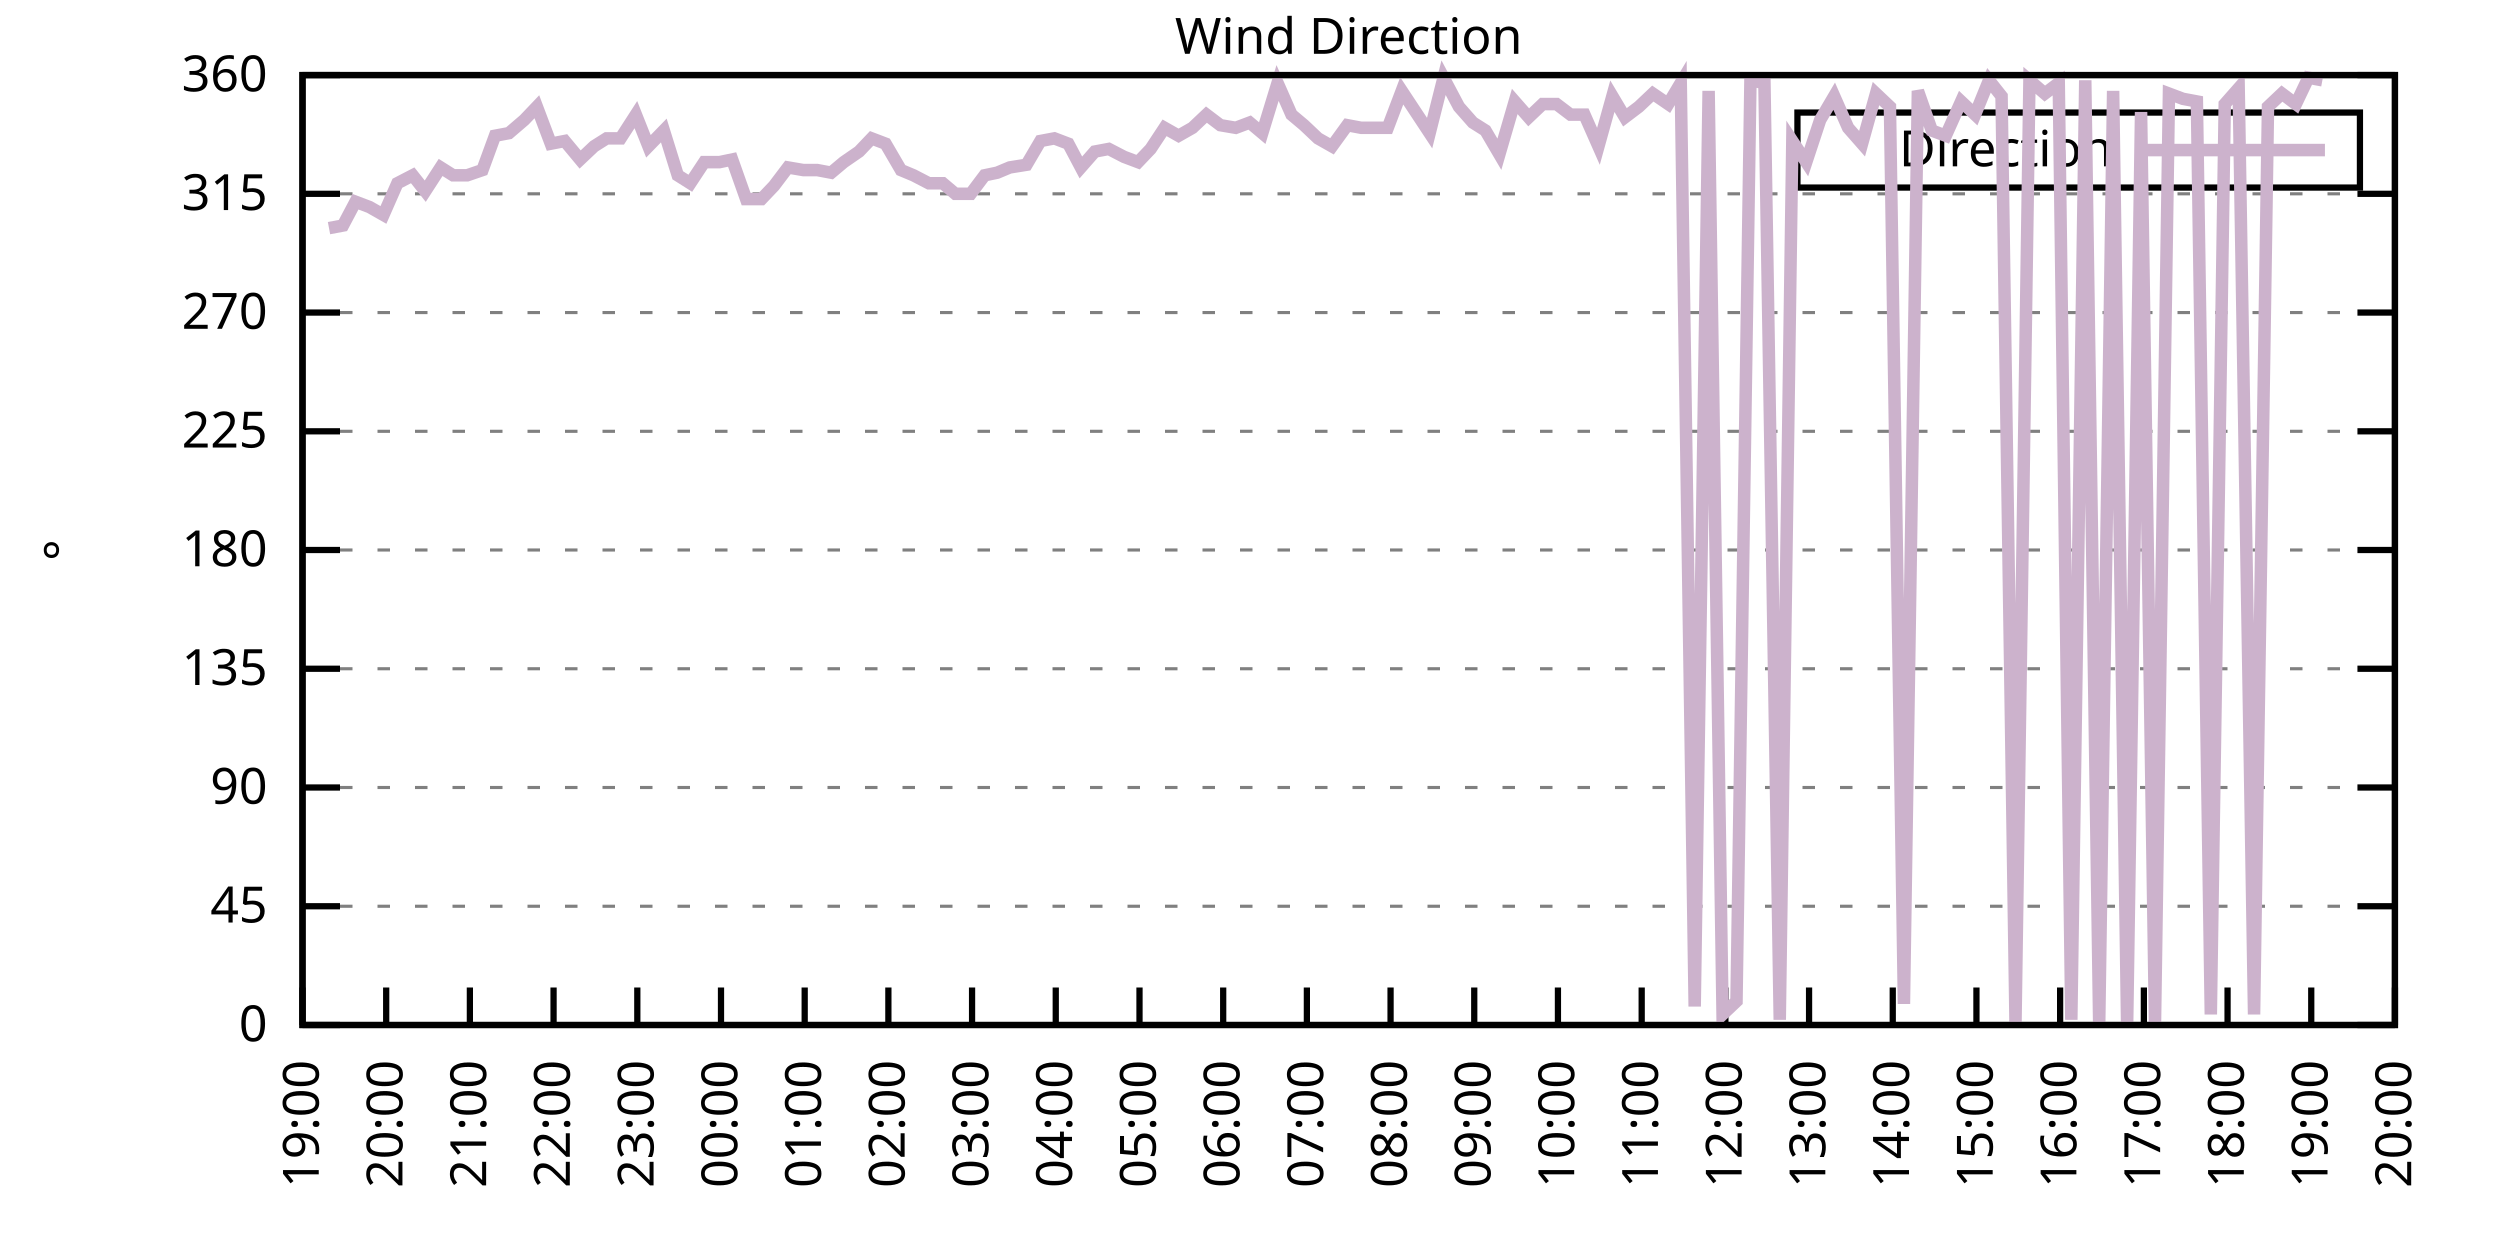
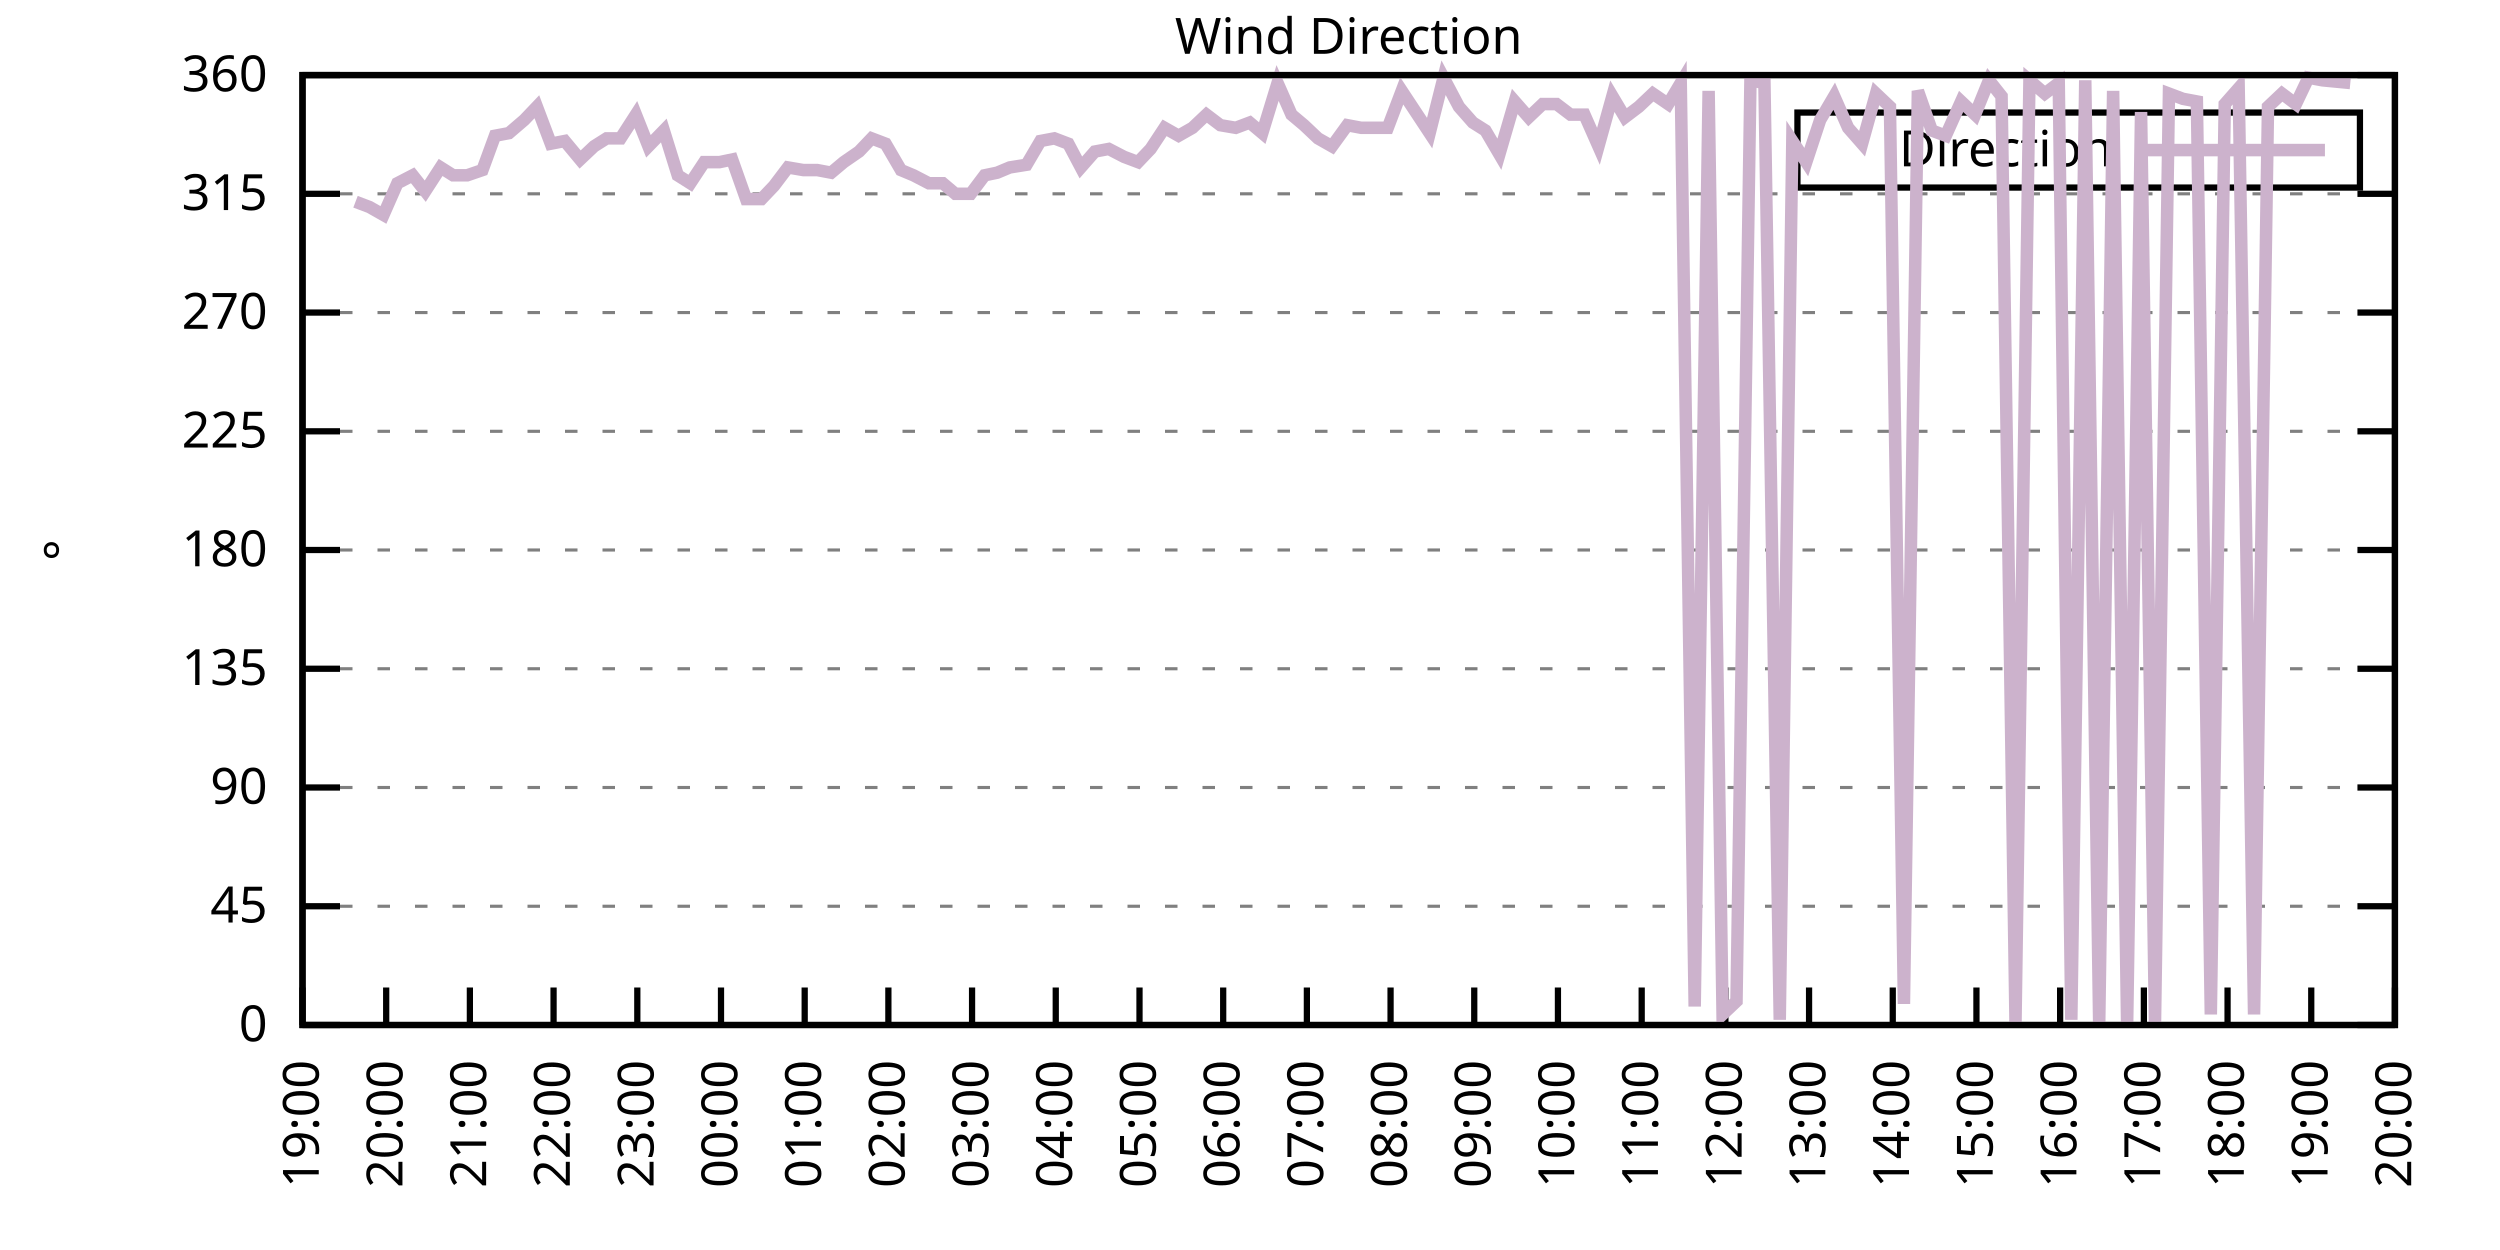
<svg xmlns="http://www.w3.org/2000/svg" xmlns:xlink="http://www.w3.org/1999/xlink" width="400" height="200" viewBox="0 0 400 200">
  <g id="gnuplot_canvas">
    <rect x="0" y="0" width="400" height="200" fill="none" />
    <defs>
      <circle id="gpDot" r="0.5" stroke-width="0.5" stroke="currentColor" />
      <path id="gpPt0" stroke-width="0.333" stroke="currentColor" d="M-1,0 h2 M0,-1 v2" />
      <path id="gpPt1" stroke-width="0.333" stroke="currentColor" d="M-1,-1 L1,1 M1,-1 L-1,1" />
      <path id="gpPt2" stroke-width="0.333" stroke="currentColor" d="M-1,0 L1,0 M0,-1 L0,1 M-1,-1 L1,1 M-1,1 L1,-1" />
      <rect id="gpPt3" stroke-width="0.333" stroke="currentColor" x="-1" y="-1" width="2" height="2" />
      <rect id="gpPt4" stroke-width="0.333" stroke="currentColor" fill="currentColor" x="-1" y="-1" width="2" height="2" />
      <circle id="gpPt5" stroke-width="0.333" stroke="currentColor" cx="0" cy="0" r="1" />
      <use xlink:href="#gpPt5" id="gpPt6" fill="currentColor" stroke="none" />
      <path id="gpPt7" stroke-width="0.333" stroke="currentColor" d="M0,-1.33 L-1.33,0.67 L1.33,0.67 z" />
      <use xlink:href="#gpPt7" id="gpPt8" fill="currentColor" stroke="none" />
      <use xlink:href="#gpPt7" id="gpPt9" stroke="currentColor" transform="rotate(180)" />
      <use xlink:href="#gpPt9" id="gpPt10" fill="currentColor" stroke="none" />
      <use xlink:href="#gpPt3" id="gpPt11" stroke="currentColor" transform="rotate(45)" />
      <use xlink:href="#gpPt11" id="gpPt12" fill="currentColor" stroke="none" />
      <path id="gpPt13" stroke-width="0.333" stroke="currentColor" d="M0,1.330 L1.265,0.411 L0.782,-1.067 L-0.782,-1.076 L-1.265,0.411 z" />
      <use xlink:href="#gpPt13" id="gpPt14" fill="currentColor" stroke="none" />
      <filter id="textbox" filterUnits="objectBoundingBox" x="0" y="0" height="1" width="1">
        <feFlood flood-color="white" flood-opacity="1" result="bgnd" />
        <feComposite in="SourceGraphic" in2="bgnd" operator="atop" />
      </filter>
      <filter id="greybox" filterUnits="objectBoundingBox" x="0" y="0" height="1" width="1">
        <feFlood flood-color="lightgrey" flood-opacity="1" result="grey" />
        <feComposite in="SourceGraphic" in2="grey" operator="atop" />
      </filter>
    </defs>
    <g fill="none" color="white" stroke="currentColor" stroke-width="1.00" stroke-linecap="butt" stroke-linejoin="miter">
</g>
    <g fill="none" color="black" stroke="currentColor" stroke-width="1.00" stroke-linecap="butt" stroke-linejoin="miter">
      <g stroke="none" shape-rendering="crispEdges">
        <polygon fill="rgb(255, 255, 255)" points="48.40,164.00 383.18,164.00 383.18,12.02 48.40,12.02 " />
      </g>
    </g>
    <g fill="none" color="black" stroke="currentColor" stroke-width="1.00" stroke-linecap="butt" stroke-linejoin="miter">
</g>
    <g fill="none" color="black" stroke="black" stroke-width="0.50" stroke-linecap="butt" stroke-linejoin="miter">
</g>
    <g fill="none" color="gray" stroke="currentColor" stroke-width="0.50" stroke-linecap="butt" stroke-linejoin="miter">
      <path stroke="gray" stroke-dasharray="2,4" class="gridline" d="M48.40,164.00 L383.19,164.00  " />
    </g>
    <g fill="none" color="gray" stroke="gray" stroke-width="1.00" stroke-linecap="butt" stroke-linejoin="miter">
</g>
    <g fill="none" color="black" stroke="currentColor" stroke-width="1.00" stroke-linecap="butt" stroke-linejoin="miter">
      <path stroke="black" d="M48.40,164.00 L54.40,164.00 M383.19,164.00 L377.19,164.00  " />
      <g transform="translate(42.80,166.60)" stroke="none" fill="black" font-family="Sans" font-size="8.00" text-anchor="end">
        <text>
          <tspan font-family="Sans"> 0</tspan>
        </text>
      </g>
    </g>
    <g fill="none" color="black" stroke="currentColor" stroke-width="1.00" stroke-linecap="butt" stroke-linejoin="miter">
</g>
    <g fill="none" color="black" stroke="black" stroke-width="0.50" stroke-linecap="butt" stroke-linejoin="miter">
</g>
    <g fill="none" color="gray" stroke="currentColor" stroke-width="0.50" stroke-linecap="butt" stroke-linejoin="miter">
      <path stroke="gray" stroke-dasharray="2,4" class="gridline" d="M48.40,145.00 L383.19,145.00  " />
    </g>
    <g fill="none" color="gray" stroke="gray" stroke-width="1.00" stroke-linecap="butt" stroke-linejoin="miter">
</g>
    <g fill="none" color="black" stroke="currentColor" stroke-width="1.00" stroke-linecap="butt" stroke-linejoin="miter">
      <path stroke="black" d="M48.40,145.00 L54.40,145.00 M383.19,145.00 L377.19,145.00  " />
      <g transform="translate(42.80,147.60)" stroke="none" fill="black" font-family="Sans" font-size="8.00" text-anchor="end">
        <text>
          <tspan font-family="Sans"> 45</tspan>
        </text>
      </g>
    </g>
    <g fill="none" color="black" stroke="currentColor" stroke-width="1.00" stroke-linecap="butt" stroke-linejoin="miter">
</g>
    <g fill="none" color="black" stroke="black" stroke-width="0.50" stroke-linecap="butt" stroke-linejoin="miter">
</g>
    <g fill="none" color="gray" stroke="currentColor" stroke-width="0.50" stroke-linecap="butt" stroke-linejoin="miter">
      <path stroke="gray" stroke-dasharray="2,4" class="gridline" d="M48.40,126.00 L383.19,126.00  " />
    </g>
    <g fill="none" color="gray" stroke="gray" stroke-width="1.00" stroke-linecap="butt" stroke-linejoin="miter">
</g>
    <g fill="none" color="black" stroke="currentColor" stroke-width="1.00" stroke-linecap="butt" stroke-linejoin="miter">
      <path stroke="black" d="M48.40,126.00 L54.40,126.00 M383.19,126.00 L377.19,126.00  " />
      <g transform="translate(42.80,128.60)" stroke="none" fill="black" font-family="Sans" font-size="8.00" text-anchor="end">
        <text>
          <tspan font-family="Sans"> 90</tspan>
        </text>
      </g>
    </g>
    <g fill="none" color="black" stroke="currentColor" stroke-width="1.00" stroke-linecap="butt" stroke-linejoin="miter">
</g>
    <g fill="none" color="black" stroke="black" stroke-width="0.50" stroke-linecap="butt" stroke-linejoin="miter">
</g>
    <g fill="none" color="gray" stroke="currentColor" stroke-width="0.50" stroke-linecap="butt" stroke-linejoin="miter">
      <path stroke="gray" stroke-dasharray="2,4" class="gridline" d="M48.40,107.00 L383.19,107.00  " />
    </g>
    <g fill="none" color="gray" stroke="gray" stroke-width="1.00" stroke-linecap="butt" stroke-linejoin="miter">
</g>
    <g fill="none" color="black" stroke="currentColor" stroke-width="1.00" stroke-linecap="butt" stroke-linejoin="miter">
      <path stroke="black" d="M48.40,107.00 L54.40,107.00 M383.19,107.00 L377.19,107.00  " />
      <g transform="translate(42.80,109.60)" stroke="none" fill="black" font-family="Sans" font-size="8.00" text-anchor="end">
        <text>
          <tspan font-family="Sans"> 135</tspan>
        </text>
      </g>
    </g>
    <g fill="none" color="black" stroke="currentColor" stroke-width="1.00" stroke-linecap="butt" stroke-linejoin="miter">
</g>
    <g fill="none" color="black" stroke="black" stroke-width="0.50" stroke-linecap="butt" stroke-linejoin="miter">
</g>
    <g fill="none" color="gray" stroke="currentColor" stroke-width="0.50" stroke-linecap="butt" stroke-linejoin="miter">
      <path stroke="gray" stroke-dasharray="2,4" class="gridline" d="M48.40,88.00 L383.19,88.00  " />
    </g>
    <g fill="none" color="gray" stroke="gray" stroke-width="1.00" stroke-linecap="butt" stroke-linejoin="miter">
</g>
    <g fill="none" color="black" stroke="currentColor" stroke-width="1.00" stroke-linecap="butt" stroke-linejoin="miter">
      <path stroke="black" d="M48.40,88.00 L54.40,88.00 M383.19,88.00 L377.19,88.00  " />
      <g transform="translate(42.80,90.60)" stroke="none" fill="black" font-family="Sans" font-size="8.00" text-anchor="end">
        <text>
          <tspan font-family="Sans"> 180</tspan>
        </text>
      </g>
    </g>
    <g fill="none" color="black" stroke="currentColor" stroke-width="1.00" stroke-linecap="butt" stroke-linejoin="miter">
</g>
    <g fill="none" color="black" stroke="black" stroke-width="0.50" stroke-linecap="butt" stroke-linejoin="miter">
</g>
    <g fill="none" color="gray" stroke="currentColor" stroke-width="0.50" stroke-linecap="butt" stroke-linejoin="miter">
      <path stroke="gray" stroke-dasharray="2,4" class="gridline" d="M48.40,69.01 L383.19,69.01  " />
    </g>
    <g fill="none" color="gray" stroke="gray" stroke-width="1.00" stroke-linecap="butt" stroke-linejoin="miter">
</g>
    <g fill="none" color="black" stroke="currentColor" stroke-width="1.00" stroke-linecap="butt" stroke-linejoin="miter">
      <path stroke="black" d="M48.40,69.01 L54.40,69.01 M383.19,69.01 L377.19,69.01  " />
      <g transform="translate(42.80,71.61)" stroke="none" fill="black" font-family="Sans" font-size="8.00" text-anchor="end">
        <text>
          <tspan font-family="Sans"> 225</tspan>
        </text>
      </g>
    </g>
    <g fill="none" color="black" stroke="currentColor" stroke-width="1.00" stroke-linecap="butt" stroke-linejoin="miter">
</g>
    <g fill="none" color="black" stroke="black" stroke-width="0.50" stroke-linecap="butt" stroke-linejoin="miter">
</g>
    <g fill="none" color="gray" stroke="currentColor" stroke-width="0.50" stroke-linecap="butt" stroke-linejoin="miter">
      <path stroke="gray" stroke-dasharray="2,4" class="gridline" d="M48.40,50.01 L383.19,50.01  " />
    </g>
    <g fill="none" color="gray" stroke="gray" stroke-width="1.00" stroke-linecap="butt" stroke-linejoin="miter">
</g>
    <g fill="none" color="black" stroke="currentColor" stroke-width="1.00" stroke-linecap="butt" stroke-linejoin="miter">
      <path stroke="black" d="M48.40,50.01 L54.40,50.01 M383.19,50.01 L377.19,50.01  " />
      <g transform="translate(42.80,52.61)" stroke="none" fill="black" font-family="Sans" font-size="8.00" text-anchor="end">
        <text>
          <tspan font-family="Sans"> 270</tspan>
        </text>
      </g>
    </g>
    <g fill="none" color="black" stroke="currentColor" stroke-width="1.00" stroke-linecap="butt" stroke-linejoin="miter">
</g>
    <g fill="none" color="black" stroke="black" stroke-width="0.50" stroke-linecap="butt" stroke-linejoin="miter">
</g>
    <g fill="none" color="gray" stroke="currentColor" stroke-width="0.50" stroke-linecap="butt" stroke-linejoin="miter">
      <path stroke="gray" stroke-dasharray="2,4" class="gridline" d="M48.40,31.01 L383.19,31.01  " />
    </g>
    <g fill="none" color="gray" stroke="gray" stroke-width="1.00" stroke-linecap="butt" stroke-linejoin="miter">
</g>
    <g fill="none" color="black" stroke="currentColor" stroke-width="1.00" stroke-linecap="butt" stroke-linejoin="miter">
      <path stroke="black" d="M48.40,31.01 L54.40,31.01 M383.19,31.01 L377.19,31.01  " />
      <g transform="translate(42.80,33.61)" stroke="none" fill="black" font-family="Sans" font-size="8.00" text-anchor="end">
        <text>
          <tspan font-family="Sans"> 315</tspan>
        </text>
      </g>
    </g>
    <g fill="none" color="black" stroke="currentColor" stroke-width="1.00" stroke-linecap="butt" stroke-linejoin="miter">
</g>
    <g fill="none" color="black" stroke="black" stroke-width="0.50" stroke-linecap="butt" stroke-linejoin="miter">
</g>
    <g fill="none" color="gray" stroke="currentColor" stroke-width="0.50" stroke-linecap="butt" stroke-linejoin="miter">
      <path stroke="gray" stroke-dasharray="2,4" class="gridline" d="M48.40,12.01 L383.19,12.01  " />
    </g>
    <g fill="none" color="gray" stroke="gray" stroke-width="1.00" stroke-linecap="butt" stroke-linejoin="miter">
</g>
    <g fill="none" color="black" stroke="currentColor" stroke-width="1.00" stroke-linecap="butt" stroke-linejoin="miter">
      <path stroke="black" d="M48.40,12.01 L54.40,12.01 M383.19,12.01 L377.19,12.01  " />
      <g transform="translate(42.80,14.61)" stroke="none" fill="black" font-family="Sans" font-size="8.00" text-anchor="end">
        <text>
          <tspan font-family="Sans"> 360</tspan>
        </text>
      </g>
    </g>
    <g fill="none" color="black" stroke="currentColor" stroke-width="1.00" stroke-linecap="butt" stroke-linejoin="miter">
      <path stroke="black" d="M48.40,164.00 L48.40,158.00  " />
      <g transform="translate(51.00,169.60) rotate(270.00)" stroke="none" fill="black" font-family="Sans" font-size="8.00" text-anchor="end">
        <text>
          <tspan font-family="Sans">19:00</tspan>
        </text>
      </g>
    </g>
    <g fill="none" color="black" stroke="currentColor" stroke-width="1.00" stroke-linecap="butt" stroke-linejoin="miter">
      <path stroke="black" d="M61.79,164.00 L61.79,158.00  " />
      <g transform="translate(64.39,169.60) rotate(270.00)" stroke="none" fill="black" font-family="Sans" font-size="8.00" text-anchor="end">
        <text>
          <tspan font-family="Sans">20:00</tspan>
        </text>
      </g>
    </g>
    <g fill="none" color="black" stroke="currentColor" stroke-width="1.00" stroke-linecap="butt" stroke-linejoin="miter">
      <path stroke="black" d="M75.18,164.00 L75.18,158.00  " />
      <g transform="translate(77.78,169.60) rotate(270.00)" stroke="none" fill="black" font-family="Sans" font-size="8.00" text-anchor="end">
        <text>
          <tspan font-family="Sans">21:00</tspan>
        </text>
      </g>
    </g>
    <g fill="none" color="black" stroke="currentColor" stroke-width="1.00" stroke-linecap="butt" stroke-linejoin="miter">
      <path stroke="black" d="M88.57,164.00 L88.57,158.00  " />
      <g transform="translate(91.17,169.60) rotate(270.00)" stroke="none" fill="black" font-family="Sans" font-size="8.00" text-anchor="end">
        <text>
          <tspan font-family="Sans">22:00</tspan>
        </text>
      </g>
    </g>
    <g fill="none" color="black" stroke="currentColor" stroke-width="1.00" stroke-linecap="butt" stroke-linejoin="miter">
      <path stroke="black" d="M101.97,164.00 L101.97,158.00  " />
      <g transform="translate(104.57,169.60) rotate(270.00)" stroke="none" fill="black" font-family="Sans" font-size="8.00" text-anchor="end">
        <text>
          <tspan font-family="Sans">23:00</tspan>
        </text>
      </g>
    </g>
    <g fill="none" color="black" stroke="currentColor" stroke-width="1.00" stroke-linecap="butt" stroke-linejoin="miter">
      <path stroke="black" d="M115.36,164.00 L115.36,158.00  " />
      <g transform="translate(117.96,169.60) rotate(270.00)" stroke="none" fill="black" font-family="Sans" font-size="8.00" text-anchor="end">
        <text>
          <tspan font-family="Sans">00:00</tspan>
        </text>
      </g>
    </g>
    <g fill="none" color="black" stroke="currentColor" stroke-width="1.00" stroke-linecap="butt" stroke-linejoin="miter">
      <path stroke="black" d="M128.75,164.00 L128.75,158.00  " />
      <g transform="translate(131.35,169.60) rotate(270.00)" stroke="none" fill="black" font-family="Sans" font-size="8.00" text-anchor="end">
        <text>
          <tspan font-family="Sans">01:00</tspan>
        </text>
      </g>
    </g>
    <g fill="none" color="black" stroke="currentColor" stroke-width="1.00" stroke-linecap="butt" stroke-linejoin="miter">
      <path stroke="black" d="M142.14,164.00 L142.14,158.00  " />
      <g transform="translate(144.74,169.60) rotate(270.00)" stroke="none" fill="black" font-family="Sans" font-size="8.00" text-anchor="end">
        <text>
          <tspan font-family="Sans">02:00</tspan>
        </text>
      </g>
    </g>
    <g fill="none" color="black" stroke="currentColor" stroke-width="1.00" stroke-linecap="butt" stroke-linejoin="miter">
      <path stroke="black" d="M155.53,164.00 L155.53,158.00  " />
      <g transform="translate(158.13,169.60) rotate(270.00)" stroke="none" fill="black" font-family="Sans" font-size="8.00" text-anchor="end">
        <text>
          <tspan font-family="Sans">03:00</tspan>
        </text>
      </g>
    </g>
    <g fill="none" color="black" stroke="currentColor" stroke-width="1.00" stroke-linecap="butt" stroke-linejoin="miter">
      <path stroke="black" d="M168.92,164.00 L168.92,158.00  " />
      <g transform="translate(171.52,169.60) rotate(270.00)" stroke="none" fill="black" font-family="Sans" font-size="8.00" text-anchor="end">
        <text>
          <tspan font-family="Sans">04:00</tspan>
        </text>
      </g>
    </g>
    <g fill="none" color="black" stroke="currentColor" stroke-width="1.00" stroke-linecap="butt" stroke-linejoin="miter">
      <path stroke="black" d="M182.32,164.00 L182.32,158.00  " />
      <g transform="translate(184.92,169.60) rotate(270.00)" stroke="none" fill="black" font-family="Sans" font-size="8.00" text-anchor="end">
        <text>
          <tspan font-family="Sans">05:00</tspan>
        </text>
      </g>
    </g>
    <g fill="none" color="black" stroke="currentColor" stroke-width="1.00" stroke-linecap="butt" stroke-linejoin="miter">
      <path stroke="black" d="M195.71,164.00 L195.71,158.00  " />
      <g transform="translate(198.31,169.60) rotate(270.00)" stroke="none" fill="black" font-family="Sans" font-size="8.00" text-anchor="end">
        <text>
          <tspan font-family="Sans">06:00</tspan>
        </text>
      </g>
    </g>
    <g fill="none" color="black" stroke="currentColor" stroke-width="1.00" stroke-linecap="butt" stroke-linejoin="miter">
      <path stroke="black" d="M209.10,164.00 L209.10,158.00  " />
      <g transform="translate(211.70,169.60) rotate(270.00)" stroke="none" fill="black" font-family="Sans" font-size="8.00" text-anchor="end">
        <text>
          <tspan font-family="Sans">07:00</tspan>
        </text>
      </g>
    </g>
    <g fill="none" color="black" stroke="currentColor" stroke-width="1.00" stroke-linecap="butt" stroke-linejoin="miter">
      <path stroke="black" d="M222.49,164.00 L222.49,158.00  " />
      <g transform="translate(225.09,169.60) rotate(270.00)" stroke="none" fill="black" font-family="Sans" font-size="8.00" text-anchor="end">
        <text>
          <tspan font-family="Sans">08:00</tspan>
        </text>
      </g>
    </g>
    <g fill="none" color="black" stroke="currentColor" stroke-width="1.00" stroke-linecap="butt" stroke-linejoin="miter">
      <path stroke="black" d="M235.88,164.00 L235.88,158.00  " />
      <g transform="translate(238.48,169.60) rotate(270.00)" stroke="none" fill="black" font-family="Sans" font-size="8.00" text-anchor="end">
        <text>
          <tspan font-family="Sans">09:00</tspan>
        </text>
      </g>
    </g>
    <g fill="none" color="black" stroke="currentColor" stroke-width="1.00" stroke-linecap="butt" stroke-linejoin="miter">
      <path stroke="black" d="M249.27,164.00 L249.27,158.00  " />
      <g transform="translate(251.87,169.60) rotate(270.00)" stroke="none" fill="black" font-family="Sans" font-size="8.00" text-anchor="end">
        <text>
          <tspan font-family="Sans">10:00</tspan>
        </text>
      </g>
    </g>
    <g fill="none" color="black" stroke="currentColor" stroke-width="1.00" stroke-linecap="butt" stroke-linejoin="miter">
      <path stroke="black" d="M262.67,164.00 L262.67,158.00  " />
      <g transform="translate(265.27,169.60) rotate(270.00)" stroke="none" fill="black" font-family="Sans" font-size="8.00" text-anchor="end">
        <text>
          <tspan font-family="Sans">11:00</tspan>
        </text>
      </g>
    </g>
    <g fill="none" color="black" stroke="currentColor" stroke-width="1.00" stroke-linecap="butt" stroke-linejoin="miter">
      <path stroke="black" d="M276.06,164.00 L276.06,158.00  " />
      <g transform="translate(278.66,169.60) rotate(270.00)" stroke="none" fill="black" font-family="Sans" font-size="8.00" text-anchor="end">
        <text>
          <tspan font-family="Sans">12:00</tspan>
        </text>
      </g>
    </g>
    <g fill="none" color="black" stroke="currentColor" stroke-width="1.00" stroke-linecap="butt" stroke-linejoin="miter">
      <path stroke="black" d="M289.45,164.00 L289.45,158.00  " />
      <g transform="translate(292.05,169.60) rotate(270.00)" stroke="none" fill="black" font-family="Sans" font-size="8.00" text-anchor="end">
        <text>
          <tspan font-family="Sans">13:00</tspan>
        </text>
      </g>
    </g>
    <g fill="none" color="black" stroke="currentColor" stroke-width="1.00" stroke-linecap="butt" stroke-linejoin="miter">
      <path stroke="black" d="M302.84,164.00 L302.84,158.00  " />
      <g transform="translate(305.44,169.60) rotate(270.00)" stroke="none" fill="black" font-family="Sans" font-size="8.00" text-anchor="end">
        <text>
          <tspan font-family="Sans">14:00</tspan>
        </text>
      </g>
    </g>
    <g fill="none" color="black" stroke="currentColor" stroke-width="1.00" stroke-linecap="butt" stroke-linejoin="miter">
      <path stroke="black" d="M316.23,164.00 L316.23,158.00  " />
      <g transform="translate(318.83,169.60) rotate(270.00)" stroke="none" fill="black" font-family="Sans" font-size="8.00" text-anchor="end">
        <text>
          <tspan font-family="Sans">15:00</tspan>
        </text>
      </g>
    </g>
    <g fill="none" color="black" stroke="currentColor" stroke-width="1.00" stroke-linecap="butt" stroke-linejoin="miter">
      <path stroke="black" d="M329.62,164.00 L329.62,158.00  " />
      <g transform="translate(332.22,169.60) rotate(270.00)" stroke="none" fill="black" font-family="Sans" font-size="8.00" text-anchor="end">
        <text>
          <tspan font-family="Sans">16:00</tspan>
        </text>
      </g>
    </g>
    <g fill="none" color="black" stroke="currentColor" stroke-width="1.00" stroke-linecap="butt" stroke-linejoin="miter">
      <path stroke="black" d="M343.02,164.00 L343.02,158.00  " />
      <g transform="translate(345.62,169.60) rotate(270.00)" stroke="none" fill="black" font-family="Sans" font-size="8.00" text-anchor="end">
        <text>
          <tspan font-family="Sans">17:00</tspan>
        </text>
      </g>
    </g>
    <g fill="none" color="black" stroke="currentColor" stroke-width="1.00" stroke-linecap="butt" stroke-linejoin="miter">
      <path stroke="black" d="M356.41,164.00 L356.41,158.00  " />
      <g transform="translate(359.01,169.60) rotate(270.00)" stroke="none" fill="black" font-family="Sans" font-size="8.00" text-anchor="end">
        <text>
          <tspan font-family="Sans">18:00</tspan>
        </text>
      </g>
    </g>
    <g fill="none" color="black" stroke="currentColor" stroke-width="1.00" stroke-linecap="butt" stroke-linejoin="miter">
      <path stroke="black" d="M369.80,164.00 L369.80,158.00  " />
      <g transform="translate(372.40,169.60) rotate(270.00)" stroke="none" fill="black" font-family="Sans" font-size="8.00" text-anchor="end">
        <text>
          <tspan font-family="Sans">19:00</tspan>
        </text>
      </g>
    </g>
    <g fill="none" color="black" stroke="currentColor" stroke-width="1.00" stroke-linecap="butt" stroke-linejoin="miter">
      <path stroke="black" d="M383.19,164.00 L383.19,158.00  " />
      <g transform="translate(385.79,169.60) rotate(270.00)" stroke="none" fill="black" font-family="Sans" font-size="8.00" text-anchor="end">
        <text>
          <tspan font-family="Sans">20:00</tspan>
        </text>
      </g>
    </g>
    <g fill="none" color="black" stroke="currentColor" stroke-width="1.00" stroke-linecap="butt" stroke-linejoin="miter">
</g>
    <g fill="none" color="black" stroke="currentColor" stroke-width="1.00" stroke-linecap="butt" stroke-linejoin="miter">
      <path stroke="black" d="M48.40,12.01 L48.40,164.00 L383.19,164.00 L383.19,12.01 L48.40,12.01 Z  " />
    </g>
    <g fill="none" color="black" stroke="currentColor" stroke-width="1.00" stroke-linecap="butt" stroke-linejoin="miter">
</g>
    <g fill="none" color="black" stroke="currentColor" stroke-width="1.00" stroke-linecap="butt" stroke-linejoin="miter">
      <path stroke="black" d="M287.59,30.01 L287.59,18.01 L377.59,18.01 L377.59,30.01 L287.59,30.01 Z  " />
    </g>
    <g id="Wind_direction_plot_1">
      <g fill="none" color="white" stroke="black" stroke-width="2.00" stroke-linecap="butt" stroke-linejoin="miter">
</g>
      <g fill="none" color="black" stroke="currentColor" stroke-width="2.00" stroke-linecap="butt" stroke-linejoin="miter">
        <g transform="translate(337.99,26.61)" stroke="none" fill="black" font-family="Sans" font-size="8.00" text-anchor="end">
          <text>
            <tspan font-family="Sans">Direction</tspan>
          </text>
        </g>
      </g>
      <g fill="none" color="black" stroke="currentColor" stroke-width="2.00" stroke-linecap="butt" stroke-linejoin="miter">
-         <path stroke="rgb(204, 178, 204)" d="M343.59,24.01 L371.99,24.01 M52.64,36.50 L54.87,36.08 L56.88,32.28 L59.11,33.12 L61.35,34.39 L63.58,29.32   L66.03,28.05 L68.04,30.59 L70.50,26.79 L72.50,28.05 L74.74,28.05 L77.19,27.21 L79.20,21.72 L81.43,21.30   L83.89,19.19 L85.90,17.08 L88.13,22.99 L90.36,22.56 L92.82,25.52 L95.05,23.41 L97.06,22.14 L99.29,22.14   L101.74,18.34 L103.75,23.41 L106.21,20.88 L108.44,28.05 L110.45,29.32 L112.68,25.94 L115.13,25.94 L117.14,25.52   L119.38,31.85 L121.83,31.85 L123.84,29.74 L126.07,26.79 L128.53,27.21 L130.76,27.21 L132.99,27.63 L135.00,25.94   L137.45,24.25 L139.46,22.14 L141.69,22.99 L144.15,27.21 L146.16,28.05 L148.61,29.32 L150.85,29.32 L152.85,31.01   L155.31,31.01 L157.54,28.05 L159.55,27.63 L161.56,26.79 L164.24,26.36 L166.47,22.56 L168.70,22.14 L170.93,22.99   L172.94,26.79 L175.17,24.25 L177.41,23.83 L179.86,25.10 L182.09,25.94 L184.10,23.83 L186.33,20.45 L188.57,21.72   L190.80,20.45 L193.03,18.34 L195.26,20.03 L197.72,20.45 L199.95,19.61 L201.96,21.30 L204.41,13.28 L206.64,18.34   L208.65,20.03 L210.88,22.14 L213.12,23.41 L215.57,20.03 L217.80,20.45 L219.81,20.45 L222.04,20.45 L224.28,14.54   L226.51,17.92 L228.74,21.30 L230.97,12.43 L233.43,17.08 L235.66,19.61 L237.67,20.88 L239.90,24.68 L242.36,16.23   L244.59,18.77 L246.82,16.65 L249.05,16.65 L251.28,18.34 L253.51,18.34 L255.75,23.41 L257.98,15.39 L259.99,18.77   L262.22,17.08 L264.45,14.97 L266.91,16.65 L268.92,13.28 L271.15,161.04 L273.38,14.54 L275.61,162.31 L277.84,160.20   L280.07,12.85 L282.31,13.28 L284.76,163.16 L286.77,22.56 L289.00,25.94 L291.23,19.19 L293.47,15.39 L295.70,20.45   L297.93,22.99 L300.16,14.97 L302.39,17.08 L304.63,160.62 L306.86,14.54 L309.09,20.88 L311.32,21.72 L313.78,16.23   L316.01,18.34 L318.24,12.85 L320.25,15.39 L322.48,163.58 L324.71,12.85 L327.17,14.97 L329.40,13.28 L331.41,163.16   L333.64,12.85 L335.87,164.00 L338.10,14.54 L340.34,164.00 L342.57,17.92 L344.80,163.58 L347.03,14.97 L349.26,15.81   L351.50,16.23 L353.73,162.31 L355.96,16.65 L358.19,14.12 L360.65,162.31 L362.88,17.08 L365.11,14.97 L367.34,16.65   L369.35,12.43 L371.58,12.85  " />
+         <path stroke="rgb(204, 178, 204)" d="M343.59,24.01 L371.99,24.01 M56.88,32.28 L59.11,33.12 L61.35,34.39 L63.58,29.32 L66.03,28.05 L68.04,30.59   L70.50,26.79 L72.50,28.05 L74.74,28.05 L77.19,27.21 L79.20,21.72 L81.43,21.30 L83.89,19.19 L85.90,17.08   L88.13,22.99 L90.36,22.56 L92.82,25.52 L95.05,23.41 L97.06,22.14 L99.29,22.14 L101.74,18.34 L103.75,23.41   L106.21,20.88 L108.44,28.05 L110.45,29.32 L112.68,25.94 L115.13,25.94 L117.14,25.52 L119.38,31.85 L121.83,31.85   L123.84,29.74 L126.07,26.79 L128.53,27.21 L130.76,27.21 L132.99,27.63 L135.00,25.94 L137.45,24.25 L139.46,22.14   L141.69,22.99 L144.15,27.21 L146.16,28.05 L148.61,29.32 L150.85,29.32 L152.85,31.01 L155.31,31.01 L157.54,28.05   L159.55,27.63 L161.56,26.79 L164.24,26.36 L166.47,22.56 L168.70,22.14 L170.93,22.99 L172.94,26.79 L175.17,24.25   L177.41,23.83 L179.86,25.10 L182.09,25.94 L184.10,23.83 L186.33,20.45 L188.57,21.72 L190.80,20.45 L193.03,18.34   L195.26,20.03 L197.72,20.45 L199.95,19.61 L201.96,21.30 L204.41,13.28 L206.64,18.34 L208.65,20.03 L210.88,22.14   L213.12,23.41 L215.57,20.03 L217.80,20.45 L219.81,20.45 L222.04,20.45 L224.28,14.54 L226.51,17.92 L228.74,21.30   L230.97,12.43 L233.43,17.08 L235.66,19.61 L237.67,20.88 L239.90,24.68 L242.36,16.23 L244.59,18.77 L246.82,16.65   L249.05,16.65 L251.28,18.34 L253.51,18.34 L255.75,23.41 L257.98,15.39 L259.99,18.77 L262.22,17.08 L264.45,14.97   L266.91,16.65 L268.92,13.28 L271.15,161.04 L273.38,14.54 L275.61,162.31 L277.84,160.20 L280.07,12.85 L282.31,13.28   L284.76,163.16 L286.77,22.56 L289.00,25.94 L291.23,19.19 L293.47,15.39 L295.70,20.45 L297.93,22.99 L300.16,14.97   L302.39,17.08 L304.63,160.62 L306.86,14.54 L309.09,20.88 L311.32,21.72 L313.78,16.23 L316.01,18.34 L318.24,12.85   L320.25,15.39 L322.48,163.58 L324.71,12.85 L327.17,14.97 L329.40,13.28 L331.41,163.16 L333.64,12.85 L335.87,164.00   L338.10,14.54 L340.34,164.00 L342.57,17.92 L344.80,163.58 L347.03,14.97 L349.26,15.81 L351.50,16.23 L353.73,162.31   L355.96,16.65 L358.19,14.12 L360.65,162.31 L362.88,17.08 L365.11,14.97 L367.34,16.65 L369.35,12.43 L371.58,12.85   L376.05,13.28  " />
      </g>
    </g>
    <g fill="none" color="black" stroke="currentColor" stroke-width="2.00" stroke-linecap="butt" stroke-linejoin="miter">
</g>
    <g fill="none" color="black" stroke="black" stroke-width="1.00" stroke-linecap="butt" stroke-linejoin="miter">
</g>
    <g fill="none" color="black" stroke="currentColor" stroke-width="1.00" stroke-linecap="butt" stroke-linejoin="miter">
      <path stroke="black" d="M48.40,12.01 L48.40,164.00 L383.19,164.00 L383.19,12.01 L48.40,12.01 Z  " />
      <g transform="translate(12.80,88.01) rotate(270.00)" stroke="none" fill="black" font-family="Sans" font-size="8.00" text-anchor="middle">
        <text>
          <tspan font-family="Sans">°</tspan>
        </text>
      </g>
    </g>
    <g fill="none" color="black" stroke="currentColor" stroke-width="1.00" stroke-linecap="butt" stroke-linejoin="miter">
</g>
    <g fill="none" color="black" stroke="currentColor" stroke-width="1.00" stroke-linecap="butt" stroke-linejoin="miter">
      <g transform="translate(215.79,8.61)" stroke="none" fill="black" font-family="Sans" font-size="8.00" text-anchor="middle">
        <text>
          <tspan font-family="Sans">Wind Direction</tspan>
        </text>
      </g>
    </g>
    <g fill="none" color="black" stroke="currentColor" stroke-width="1.00" stroke-linecap="butt" stroke-linejoin="miter">
</g>
  </g>
</svg>
